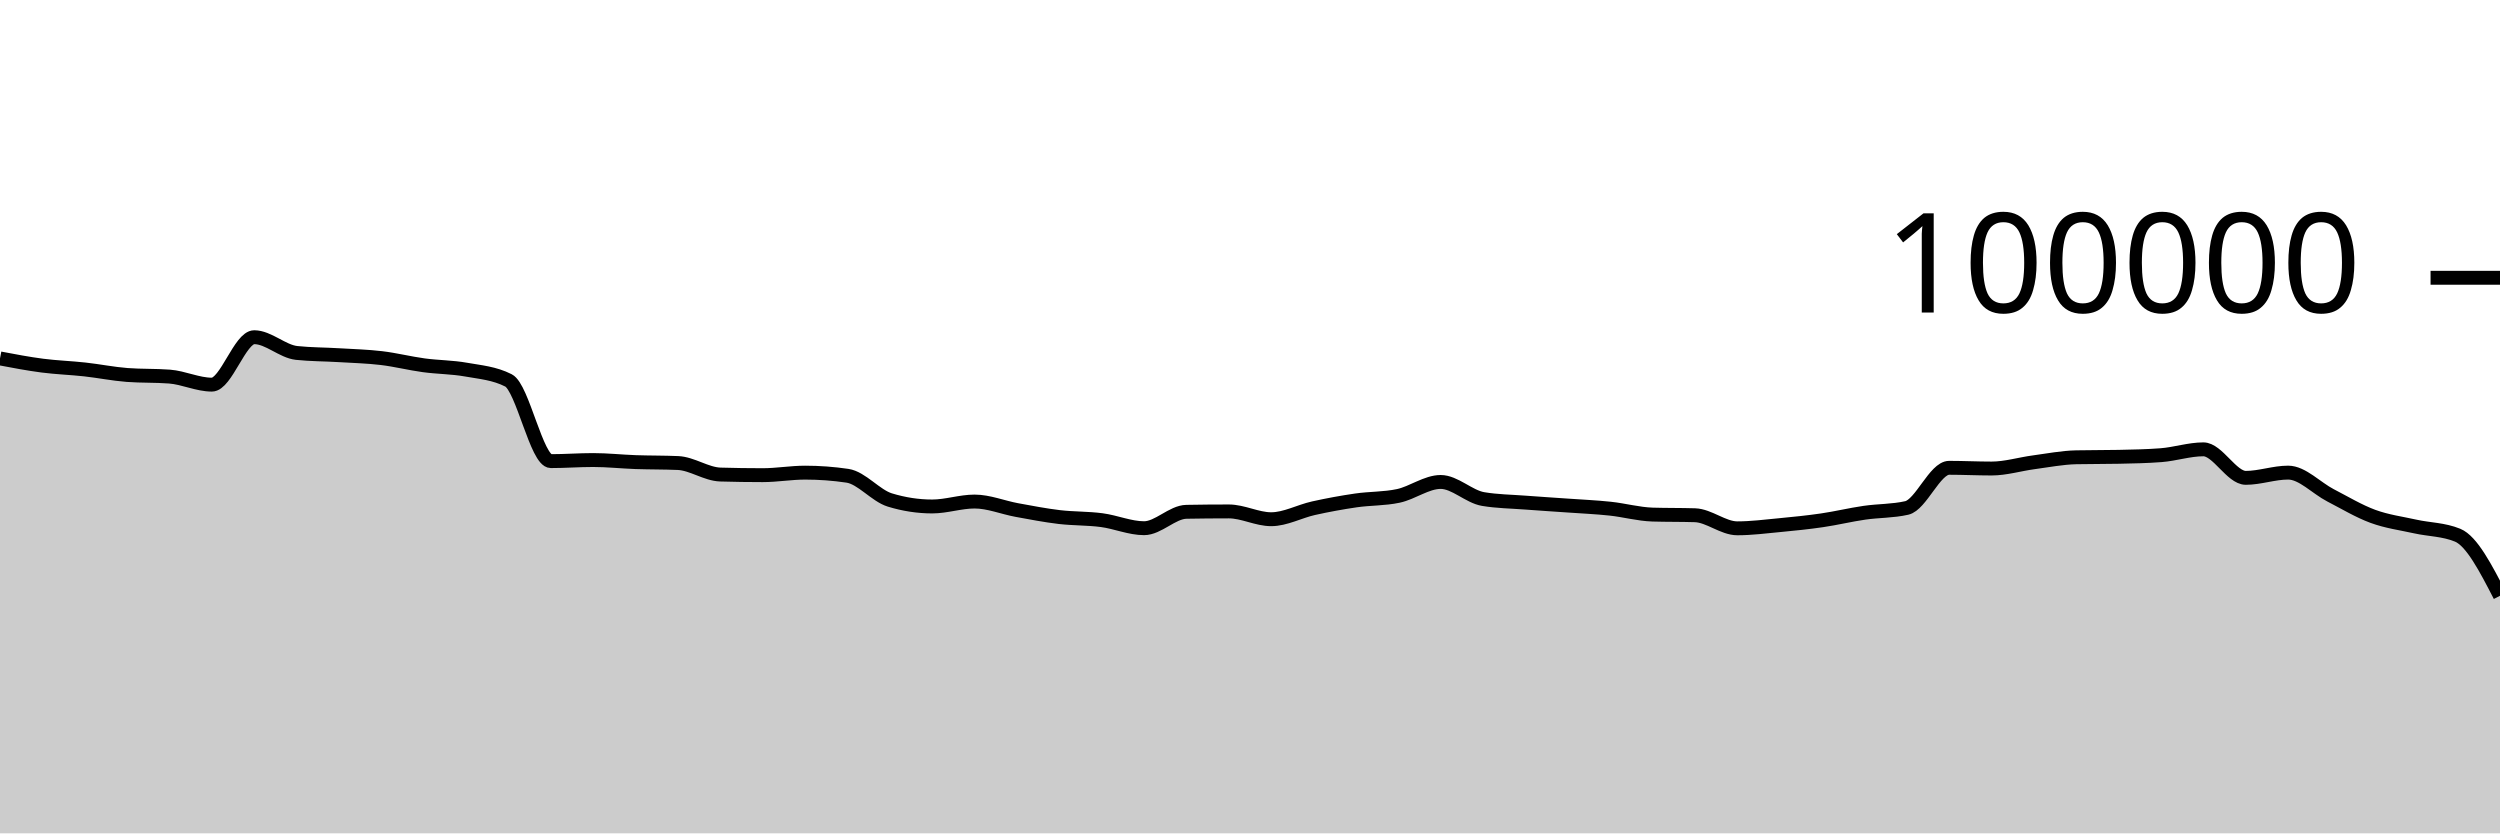
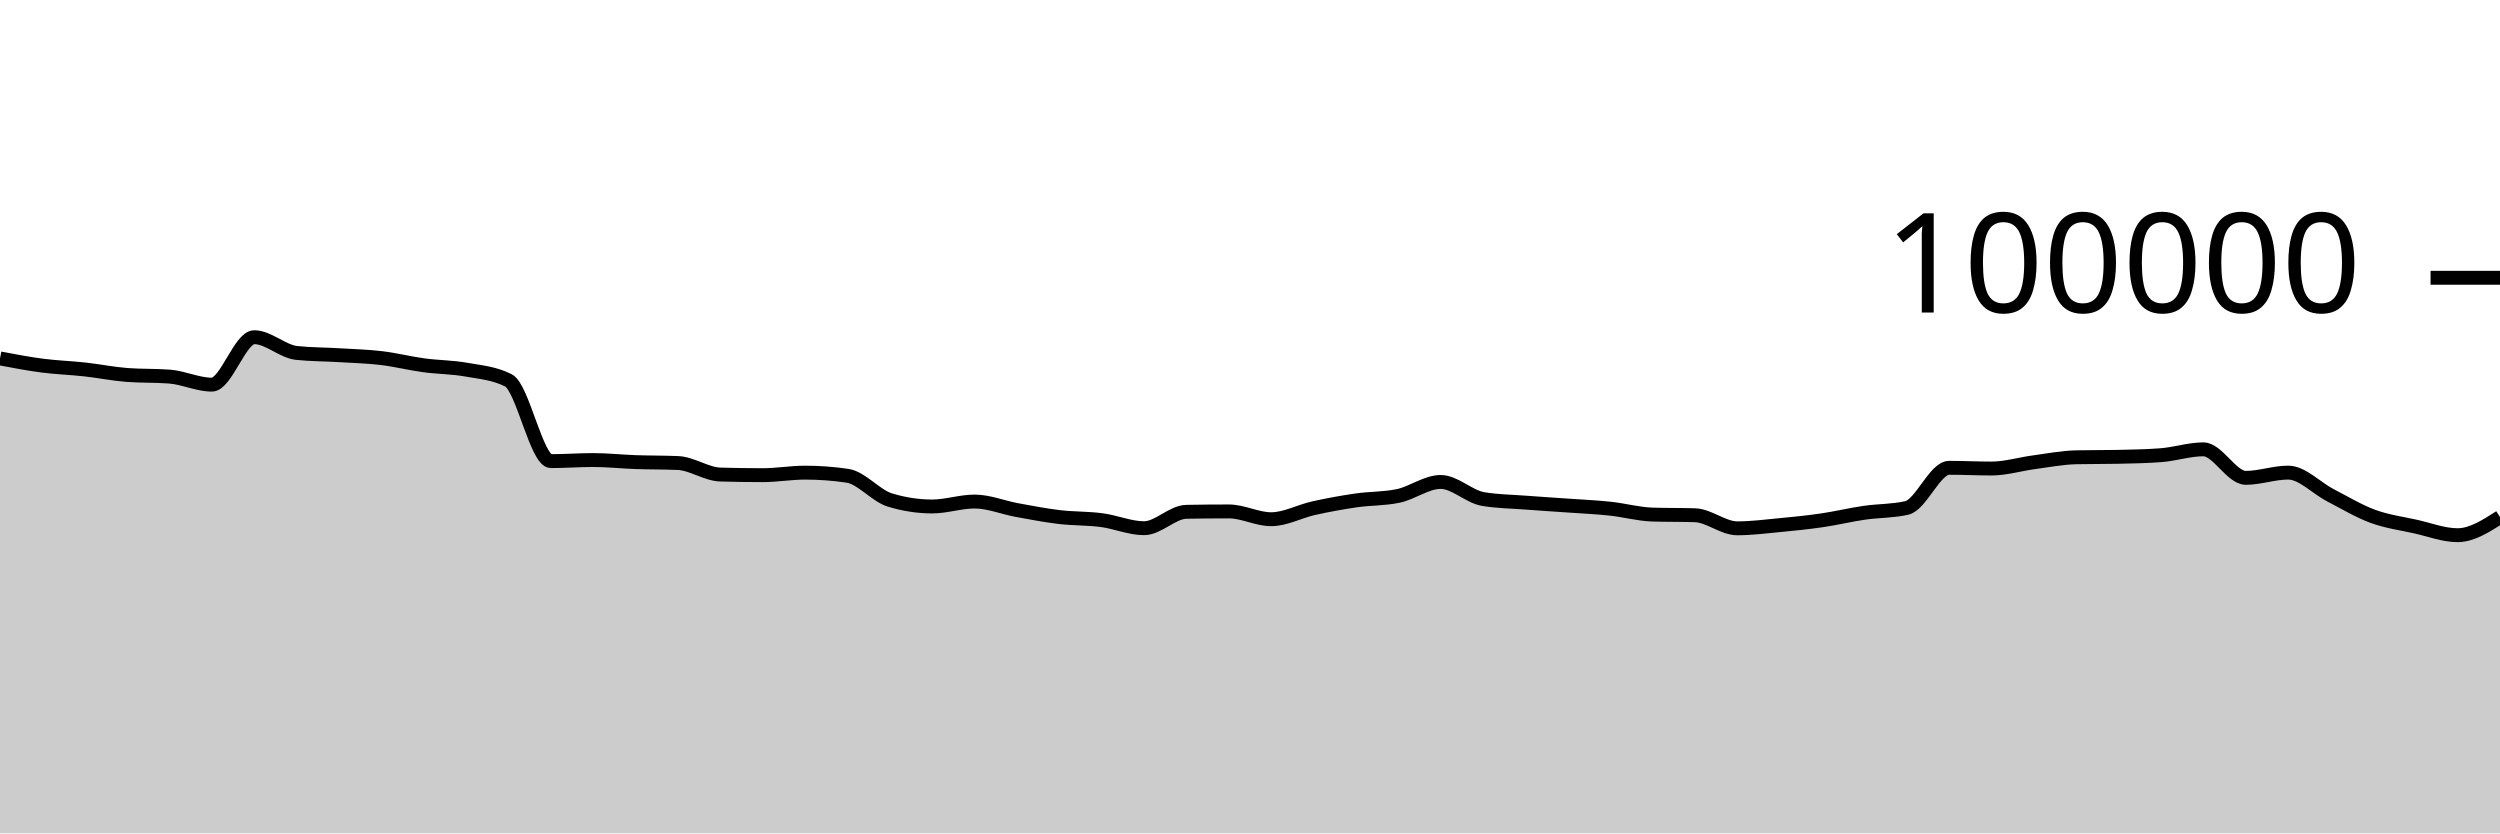
<svg xmlns="http://www.w3.org/2000/svg" viewBox="0 0 180 60">
  <g transform="translate(0,20)">
-     <path class="area" fill="rgba(0, 0, 0, 0.2)" d="M0,5.806C1.017,5.999,2.034,6.193,3.051,6.325C4.068,6.457,5.085,6.488,6.102,6.6C7.119,6.712,8.136,6.92,9.153,6.998C10.169,7.075,11.186,7.037,12.203,7.114C13.22,7.192,14.237,7.694,15.254,7.694C16.271,7.694,17.288,4.279,18.305,4.279C19.322,4.279,20.339,5.303,21.356,5.412C22.373,5.52,23.39,5.512,24.407,5.574C25.424,5.636,26.441,5.661,27.458,5.782C28.475,5.903,29.492,6.162,30.508,6.3C31.525,6.439,32.542,6.431,33.559,6.613C34.576,6.794,35.593,6.871,36.61,7.388C37.627,7.905,38.644,13.201,39.661,13.201C40.678,13.201,41.695,13.123,42.712,13.123C43.729,13.123,44.746,13.236,45.763,13.272C46.78,13.307,47.797,13.294,48.814,13.338C49.831,13.382,50.847,14.136,51.864,14.167C52.881,14.197,53.898,14.212,54.915,14.212C55.932,14.212,56.949,14.03,57.966,14.03C58.983,14.03,60,14.105,61.017,14.255C62.034,14.405,63.051,15.688,64.068,15.999C65.085,16.31,66.102,16.466,67.119,16.466C68.136,16.466,69.153,16.111,70.169,16.111C71.186,16.111,72.203,16.538,73.22,16.724C74.237,16.91,75.254,17.107,76.271,17.228C77.288,17.348,78.305,17.316,79.322,17.45C80.339,17.584,81.356,18.031,82.373,18.031C83.39,18.031,84.407,16.868,85.424,16.85C86.441,16.831,87.458,16.822,88.475,16.822C89.492,16.822,90.508,17.384,91.525,17.384C92.542,17.384,93.559,16.817,94.576,16.591C95.593,16.365,96.61,16.178,97.627,16.03C98.644,15.882,99.661,15.922,100.678,15.705C101.695,15.488,102.712,14.701,103.729,14.701C104.746,14.701,105.763,15.758,106.78,15.93C107.797,16.102,108.814,16.11,109.831,16.188C110.847,16.267,111.864,16.328,112.881,16.4C113.898,16.473,114.915,16.515,115.932,16.624C116.949,16.732,117.966,17.018,118.983,17.05C120,17.081,121.017,17.065,122.034,17.097C123.051,17.129,124.068,18.039,125.085,18.039C126.102,18.039,127.119,17.906,128.136,17.81C129.153,17.713,130.169,17.611,131.186,17.462C132.203,17.313,133.22,17.066,134.237,16.918C135.254,16.77,136.271,16.803,137.288,16.572C138.305,16.342,139.322,13.682,140.339,13.682C141.356,13.682,142.373,13.734,143.39,13.734C144.407,13.734,145.424,13.418,146.441,13.283C147.458,13.148,148.475,12.946,149.492,12.924C150.508,12.902,151.525,12.913,152.542,12.891C153.559,12.869,154.576,12.852,155.593,12.773C156.61,12.695,157.627,12.352,158.644,12.352C159.661,12.352,160.678,14.405,161.695,14.405C162.712,14.405,163.729,14.028,164.746,14.028C165.763,14.028,166.78,15.139,167.797,15.664C168.814,16.189,169.831,16.803,170.847,17.177C171.864,17.551,172.881,17.681,173.898,17.908C174.915,18.134,175.932,18.117,176.949,18.534C177.966,18.952,178.983,20.924,180,22.896L180,40C178.983,40,177.966,40,176.949,40C175.932,40,174.915,40,173.898,40C172.881,40,171.864,40,170.847,40C169.831,40,168.814,40,167.797,40C166.78,40,165.763,40,164.746,40C163.729,40,162.712,40,161.695,40C160.678,40,159.661,40,158.644,40C157.627,40,156.61,40,155.593,40C154.576,40,153.559,40,152.542,40C151.525,40,150.508,40,149.492,40C148.475,40,147.458,40,146.441,40C145.424,40,144.407,40,143.39,40C142.373,40,141.356,40,140.339,40C139.322,40,138.305,40,137.288,40C136.271,40,135.254,40,134.237,40C133.22,40,132.203,40,131.186,40C130.169,40,129.153,40,128.136,40C127.119,40,126.102,40,125.085,40C124.068,40,123.051,40,122.034,40C121.017,40,120,40,118.983,40C117.966,40,116.949,40,115.932,40C114.915,40,113.898,40,112.881,40C111.864,40,110.847,40,109.831,40C108.814,40,107.797,40,106.78,40C105.763,40,104.746,40,103.729,40C102.712,40,101.695,40,100.678,40C99.661,40,98.644,40,97.627,40C96.61,40,95.593,40,94.576,40C93.559,40,92.542,40,91.525,40C90.508,40,89.492,40,88.475,40C87.458,40,86.441,40,85.424,40C84.407,40,83.39,40,82.373,40C81.356,40,80.339,40,79.322,40C78.305,40,77.288,40,76.271,40C75.254,40,74.237,40,73.22,40C72.203,40,71.186,40,70.169,40C69.153,40,68.136,40,67.119,40C66.102,40,65.085,40,64.068,40C63.051,40,62.034,40,61.017,40C60,40,58.983,40,57.966,40C56.949,40,55.932,40,54.915,40C53.898,40,52.881,40,51.864,40C50.847,40,49.831,40,48.814,40C47.797,40,46.78,40,45.763,40C44.746,40,43.729,40,42.712,40C41.695,40,40.678,40,39.661,40C38.644,40,37.627,40,36.61,40C35.593,40,34.576,40,33.559,40C32.542,40,31.525,40,30.508,40C29.492,40,28.475,40,27.458,40C26.441,40,25.424,40,24.407,40C23.39,40,22.373,40,21.356,40C20.339,40,19.322,40,18.305,40C17.288,40,16.271,40,15.254,40C14.237,40,13.22,40,12.203,40C11.186,40,10.169,40,9.153,40C8.136,40,7.119,40,6.102,40C5.085,40,4.068,40,3.051,40C2.034,40,1.017,40,0,40Z" />
-     <path class="line" stroke="black" fill="none" d="M0,5.806C1.017,5.999,2.034,6.193,3.051,6.325C4.068,6.457,5.085,6.488,6.102,6.6C7.119,6.712,8.136,6.92,9.153,6.998C10.169,7.075,11.186,7.037,12.203,7.114C13.22,7.192,14.237,7.694,15.254,7.694C16.271,7.694,17.288,4.279,18.305,4.279C19.322,4.279,20.339,5.303,21.356,5.412C22.373,5.52,23.39,5.512,24.407,5.574C25.424,5.636,26.441,5.661,27.458,5.782C28.475,5.903,29.492,6.162,30.508,6.3C31.525,6.439,32.542,6.431,33.559,6.613C34.576,6.794,35.593,6.871,36.61,7.388C37.627,7.905,38.644,13.201,39.661,13.201C40.678,13.201,41.695,13.123,42.712,13.123C43.729,13.123,44.746,13.236,45.763,13.272C46.78,13.307,47.797,13.294,48.814,13.338C49.831,13.382,50.847,14.136,51.864,14.167C52.881,14.197,53.898,14.212,54.915,14.212C55.932,14.212,56.949,14.03,57.966,14.03C58.983,14.03,60,14.105,61.017,14.255C62.034,14.405,63.051,15.688,64.068,15.999C65.085,16.31,66.102,16.466,67.119,16.466C68.136,16.466,69.153,16.111,70.169,16.111C71.186,16.111,72.203,16.538,73.22,16.724C74.237,16.91,75.254,17.107,76.271,17.228C77.288,17.348,78.305,17.316,79.322,17.45C80.339,17.584,81.356,18.031,82.373,18.031C83.39,18.031,84.407,16.868,85.424,16.85C86.441,16.831,87.458,16.822,88.475,16.822C89.492,16.822,90.508,17.384,91.525,17.384C92.542,17.384,93.559,16.817,94.576,16.591C95.593,16.365,96.61,16.178,97.627,16.03C98.644,15.882,99.661,15.922,100.678,15.705C101.695,15.488,102.712,14.701,103.729,14.701C104.746,14.701,105.763,15.758,106.78,15.93C107.797,16.102,108.814,16.11,109.831,16.188C110.847,16.267,111.864,16.328,112.881,16.4C113.898,16.473,114.915,16.515,115.932,16.624C116.949,16.732,117.966,17.018,118.983,17.05C120,17.081,121.017,17.065,122.034,17.097C123.051,17.129,124.068,18.039,125.085,18.039C126.102,18.039,127.119,17.906,128.136,17.81C129.153,17.713,130.169,17.611,131.186,17.462C132.203,17.313,133.22,17.066,134.237,16.918C135.254,16.77,136.271,16.803,137.288,16.572C138.305,16.342,139.322,13.682,140.339,13.682C141.356,13.682,142.373,13.734,143.39,13.734C144.407,13.734,145.424,13.418,146.441,13.283C147.458,13.148,148.475,12.946,149.492,12.924C150.508,12.902,151.525,12.913,152.542,12.891C153.559,12.869,154.576,12.852,155.593,12.773C156.61,12.695,157.627,12.352,158.644,12.352C159.661,12.352,160.678,14.405,161.695,14.405C162.712,14.405,163.729,14.028,164.746,14.028C165.763,14.028,166.78,15.139,167.797,15.664C168.814,16.189,169.831,16.803,170.847,17.177C171.864,17.551,172.881,17.681,173.898,17.908C174.915,18.134,175.932,18.117,176.949,18.534C177.966,18.952,178.983,20.924,180,22.896" />
+     <path class="area" fill="rgba(0, 0, 0, 0.2)" d="M0,5.806C1.017,5.999,2.034,6.193,3.051,6.325C4.068,6.457,5.085,6.488,6.102,6.6C7.119,6.712,8.136,6.92,9.153,6.998C10.169,7.075,11.186,7.037,12.203,7.114C13.22,7.192,14.237,7.694,15.254,7.694C16.271,7.694,17.288,4.279,18.305,4.279C19.322,4.279,20.339,5.303,21.356,5.412C22.373,5.52,23.39,5.512,24.407,5.574C25.424,5.636,26.441,5.661,27.458,5.782C28.475,5.903,29.492,6.162,30.508,6.3C31.525,6.439,32.542,6.431,33.559,6.613C34.576,6.794,35.593,6.871,36.61,7.388C37.627,7.905,38.644,13.201,39.661,13.201C40.678,13.201,41.695,13.123,42.712,13.123C43.729,13.123,44.746,13.236,45.763,13.272C46.78,13.307,47.797,13.294,48.814,13.338C49.831,13.382,50.847,14.136,51.864,14.167C52.881,14.197,53.898,14.212,54.915,14.212C55.932,14.212,56.949,14.03,57.966,14.03C58.983,14.03,60,14.105,61.017,14.255C62.034,14.405,63.051,15.688,64.068,15.999C65.085,16.31,66.102,16.466,67.119,16.466C68.136,16.466,69.153,16.111,70.169,16.111C71.186,16.111,72.203,16.538,73.22,16.724C74.237,16.91,75.254,17.107,76.271,17.228C77.288,17.348,78.305,17.316,79.322,17.45C80.339,17.584,81.356,18.031,82.373,18.031C83.39,18.031,84.407,16.868,85.424,16.85C86.441,16.831,87.458,16.822,88.475,16.822C89.492,16.822,90.508,17.384,91.525,17.384C92.542,17.384,93.559,16.817,94.576,16.591C95.593,16.365,96.61,16.178,97.627,16.03C98.644,15.882,99.661,15.922,100.678,15.705C101.695,15.488,102.712,14.701,103.729,14.701C104.746,14.701,105.763,15.758,106.78,15.93C107.797,16.102,108.814,16.11,109.831,16.188C110.847,16.267,111.864,16.328,112.881,16.4C113.898,16.473,114.915,16.515,115.932,16.624C116.949,16.732,117.966,17.018,118.983,17.05C120,17.081,121.017,17.065,122.034,17.097C123.051,17.129,124.068,18.039,125.085,18.039C126.102,18.039,127.119,17.906,128.136,17.81C129.153,17.713,130.169,17.611,131.186,17.462C132.203,17.313,133.22,17.066,134.237,16.918C135.254,16.77,136.271,16.803,137.288,16.572C138.305,16.342,139.322,13.682,140.339,13.682C141.356,13.682,142.373,13.734,143.39,13.734C144.407,13.734,145.424,13.418,146.441,13.283C147.458,13.148,148.475,12.946,149.492,12.924C150.508,12.902,151.525,12.913,152.542,12.891C153.559,12.869,154.576,12.852,155.593,12.773C156.61,12.695,157.627,12.352,158.644,12.352C159.661,12.352,160.678,14.405,161.695,14.405C162.712,14.405,163.729,14.028,164.746,14.028C165.763,14.028,166.78,15.139,167.797,15.664C168.814,16.189,169.831,16.803,170.847,17.177C171.864,17.551,172.881,17.681,173.898,17.908C174.915,18.134,175.932,18.534,176.949,18.534C177.966,18.534,178.983,17.882,180,17.23L180,40C178.983,40,177.966,40,176.949,40C175.932,40,174.915,40,173.898,40C172.881,40,171.864,40,170.847,40C169.831,40,168.814,40,167.797,40C166.78,40,165.763,40,164.746,40C163.729,40,162.712,40,161.695,40C160.678,40,159.661,40,158.644,40C157.627,40,156.61,40,155.593,40C154.576,40,153.559,40,152.542,40C151.525,40,150.508,40,149.492,40C148.475,40,147.458,40,146.441,40C145.424,40,144.407,40,143.39,40C142.373,40,141.356,40,140.339,40C139.322,40,138.305,40,137.288,40C136.271,40,135.254,40,134.237,40C133.22,40,132.203,40,131.186,40C130.169,40,129.153,40,128.136,40C127.119,40,126.102,40,125.085,40C124.068,40,123.051,40,122.034,40C121.017,40,120,40,118.983,40C117.966,40,116.949,40,115.932,40C114.915,40,113.898,40,112.881,40C111.864,40,110.847,40,109.831,40C108.814,40,107.797,40,106.78,40C105.763,40,104.746,40,103.729,40C102.712,40,101.695,40,100.678,40C99.661,40,98.644,40,97.627,40C96.61,40,95.593,40,94.576,40C93.559,40,92.542,40,91.525,40C90.508,40,89.492,40,88.475,40C87.458,40,86.441,40,85.424,40C84.407,40,83.39,40,82.373,40C81.356,40,80.339,40,79.322,40C78.305,40,77.288,40,76.271,40C75.254,40,74.237,40,73.22,40C72.203,40,71.186,40,70.169,40C69.153,40,68.136,40,67.119,40C66.102,40,65.085,40,64.068,40C63.051,40,62.034,40,61.017,40C60,40,58.983,40,57.966,40C56.949,40,55.932,40,54.915,40C53.898,40,52.881,40,51.864,40C50.847,40,49.831,40,48.814,40C47.797,40,46.78,40,45.763,40C44.746,40,43.729,40,42.712,40C41.695,40,40.678,40,39.661,40C38.644,40,37.627,40,36.61,40C35.593,40,34.576,40,33.559,40C32.542,40,31.525,40,30.508,40C29.492,40,28.475,40,27.458,40C26.441,40,25.424,40,24.407,40C23.39,40,22.373,40,21.356,40C20.339,40,19.322,40,18.305,40C17.288,40,16.271,40,15.254,40C14.237,40,13.22,40,12.203,40C11.186,40,10.169,40,9.153,40C8.136,40,7.119,40,6.102,40C5.085,40,4.068,40,3.051,40C2.034,40,1.017,40,0,40Z" />
+     <path class="line" stroke="black" fill="none" d="M0,5.806C1.017,5.999,2.034,6.193,3.051,6.325C4.068,6.457,5.085,6.488,6.102,6.6C7.119,6.712,8.136,6.92,9.153,6.998C10.169,7.075,11.186,7.037,12.203,7.114C13.22,7.192,14.237,7.694,15.254,7.694C16.271,7.694,17.288,4.279,18.305,4.279C19.322,4.279,20.339,5.303,21.356,5.412C22.373,5.52,23.39,5.512,24.407,5.574C25.424,5.636,26.441,5.661,27.458,5.782C28.475,5.903,29.492,6.162,30.508,6.3C31.525,6.439,32.542,6.431,33.559,6.613C34.576,6.794,35.593,6.871,36.61,7.388C37.627,7.905,38.644,13.201,39.661,13.201C40.678,13.201,41.695,13.123,42.712,13.123C43.729,13.123,44.746,13.236,45.763,13.272C46.78,13.307,47.797,13.294,48.814,13.338C49.831,13.382,50.847,14.136,51.864,14.167C52.881,14.197,53.898,14.212,54.915,14.212C55.932,14.212,56.949,14.03,57.966,14.03C58.983,14.03,60,14.105,61.017,14.255C62.034,14.405,63.051,15.688,64.068,15.999C65.085,16.31,66.102,16.466,67.119,16.466C68.136,16.466,69.153,16.111,70.169,16.111C71.186,16.111,72.203,16.538,73.22,16.724C74.237,16.91,75.254,17.107,76.271,17.228C77.288,17.348,78.305,17.316,79.322,17.45C80.339,17.584,81.356,18.031,82.373,18.031C83.39,18.031,84.407,16.868,85.424,16.85C86.441,16.831,87.458,16.822,88.475,16.822C89.492,16.822,90.508,17.384,91.525,17.384C92.542,17.384,93.559,16.817,94.576,16.591C95.593,16.365,96.61,16.178,97.627,16.03C98.644,15.882,99.661,15.922,100.678,15.705C101.695,15.488,102.712,14.701,103.729,14.701C104.746,14.701,105.763,15.758,106.78,15.93C107.797,16.102,108.814,16.11,109.831,16.188C110.847,16.267,111.864,16.328,112.881,16.4C113.898,16.473,114.915,16.515,115.932,16.624C116.949,16.732,117.966,17.018,118.983,17.05C120,17.081,121.017,17.065,122.034,17.097C123.051,17.129,124.068,18.039,125.085,18.039C126.102,18.039,127.119,17.906,128.136,17.81C129.153,17.713,130.169,17.611,131.186,17.462C132.203,17.313,133.22,17.066,134.237,16.918C135.254,16.77,136.271,16.803,137.288,16.572C138.305,16.342,139.322,13.682,140.339,13.682C141.356,13.682,142.373,13.734,143.39,13.734C144.407,13.734,145.424,13.418,146.441,13.283C147.458,13.148,148.475,12.946,149.492,12.924C150.508,12.902,151.525,12.913,152.542,12.891C153.559,12.869,154.576,12.852,155.593,12.773C156.61,12.695,157.627,12.352,158.644,12.352C159.661,12.352,160.678,14.405,161.695,14.405C162.712,14.405,163.729,14.028,164.746,14.028C165.763,14.028,166.78,15.139,167.797,15.664C168.814,16.189,169.831,16.803,170.847,17.177C171.864,17.551,172.881,17.681,173.898,17.908C174.915,18.134,175.932,18.534,176.949,18.534C177.966,18.534,178.983,17.882,180,17.23" />
    <path class="axis-ceiling" stroke-width="1" stroke="black" fill="none" d="M175,0L180,0" />
    <text class="axis-ceiling-label" font-family="sans-serif" text-anchor="end" font-size="10px" x="170" y="2.5">100000</text>
  </g>
</svg>
